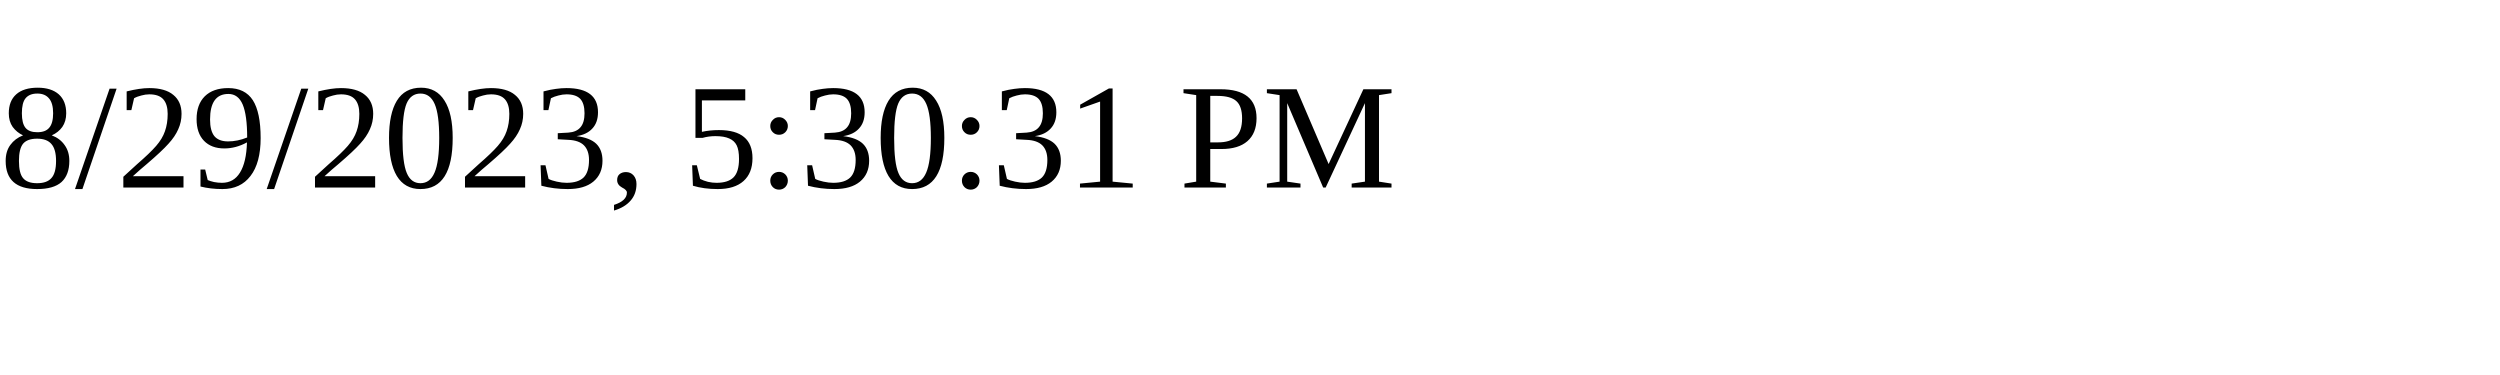
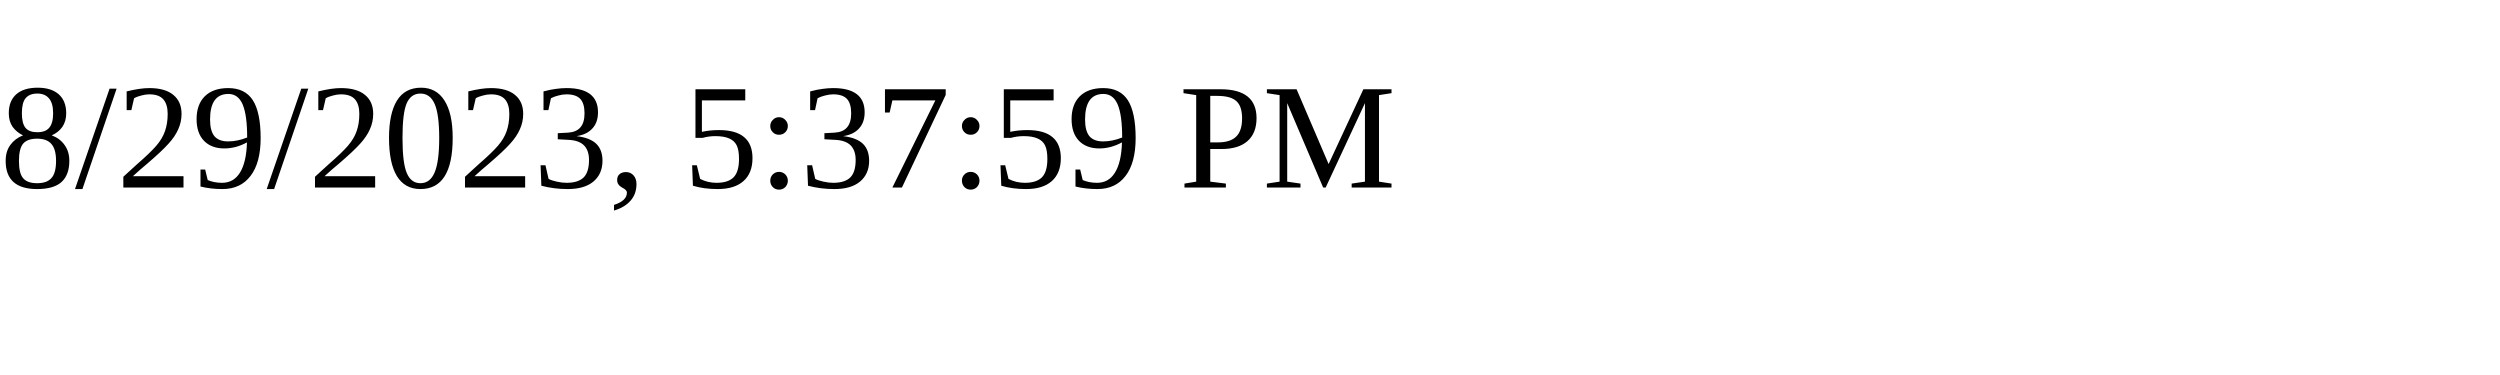
<svg xmlns="http://www.w3.org/2000/svg" height="30" width="200">
-   <text x="0" y="15">8/29/2023, 5:30:31 PM</text>
+   <text x="0" y="15">8/29/2023, 5:37:59 PM</text>
</svg>
